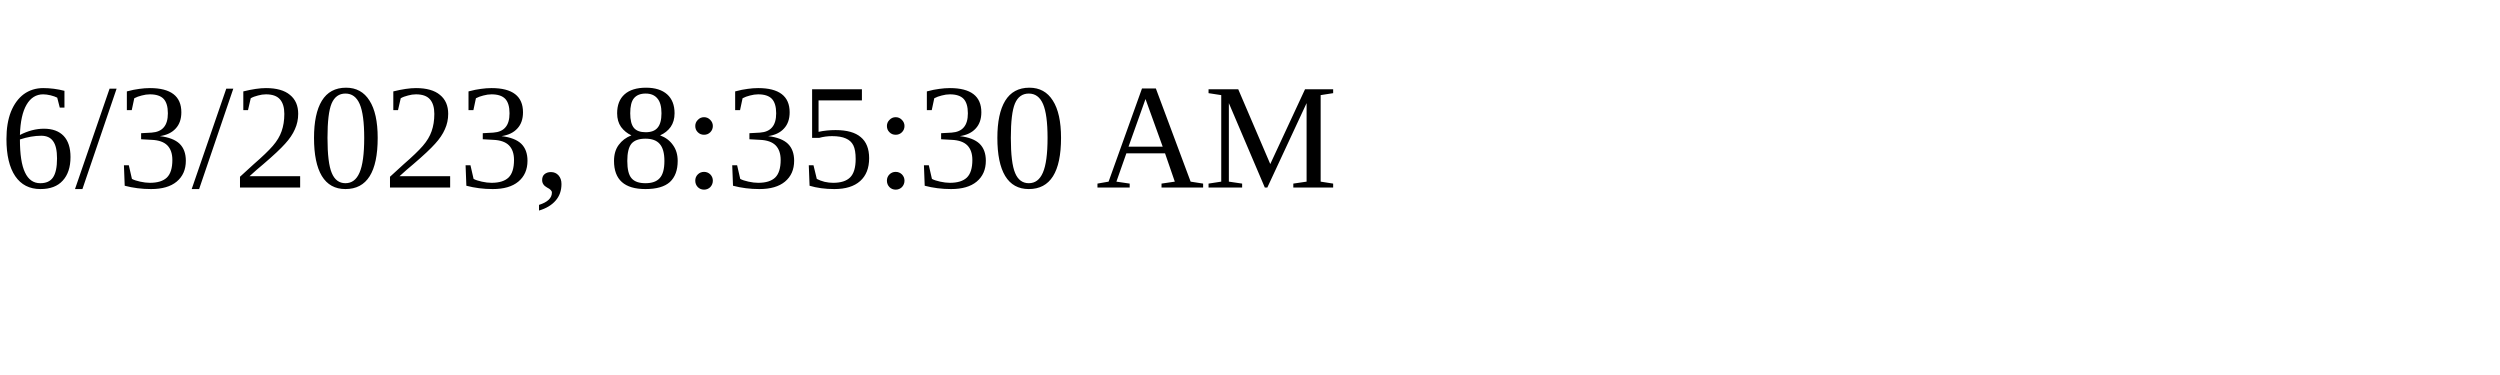
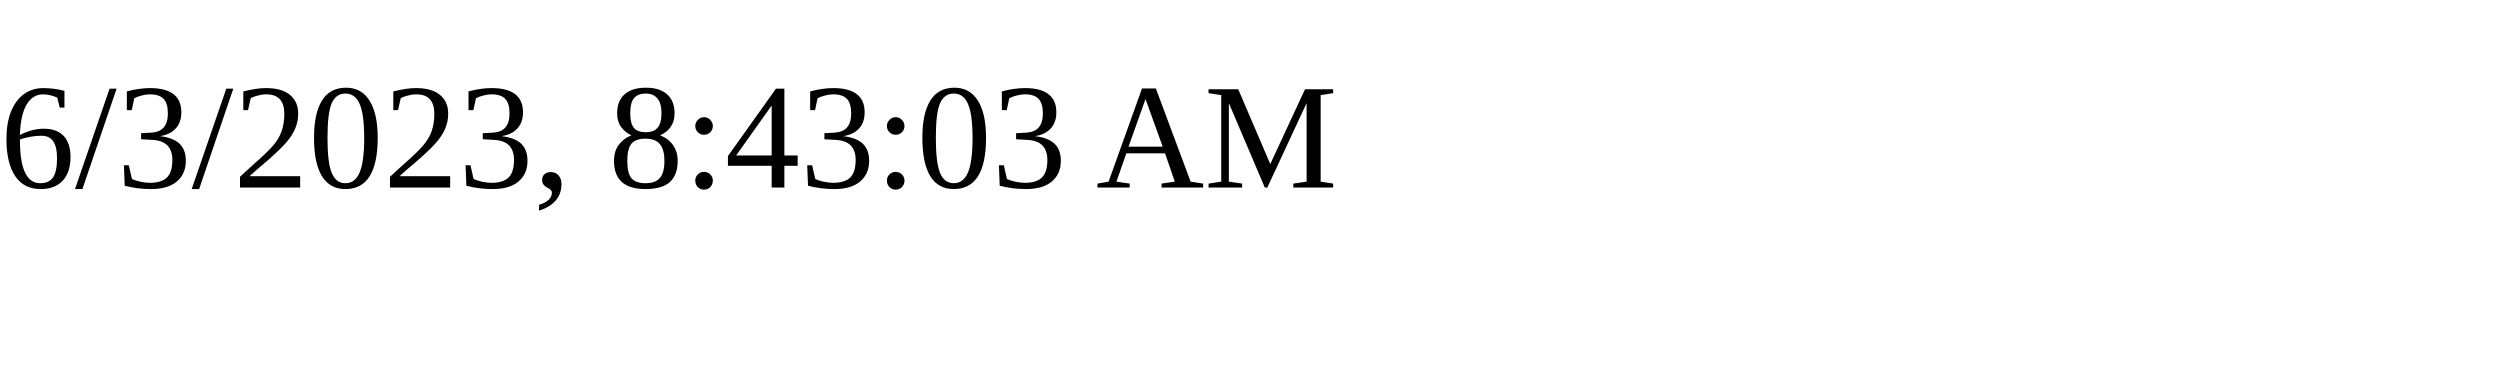
<svg xmlns="http://www.w3.org/2000/svg" height="30" width="200">
-   <text x="0" y="15">6/3/2023, 8:35:30 AM</text>
+   <text x="0" y="15">6/3/2023, 8:43:03 AM</text>
</svg>
